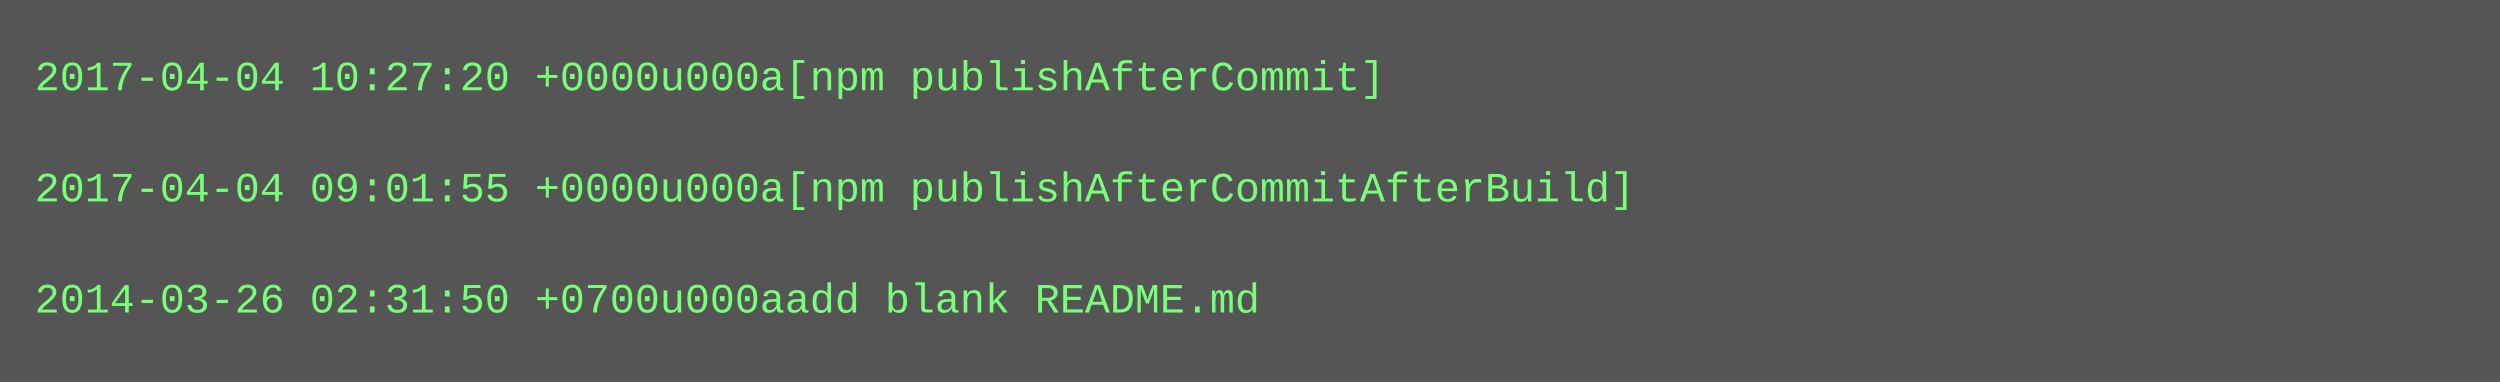
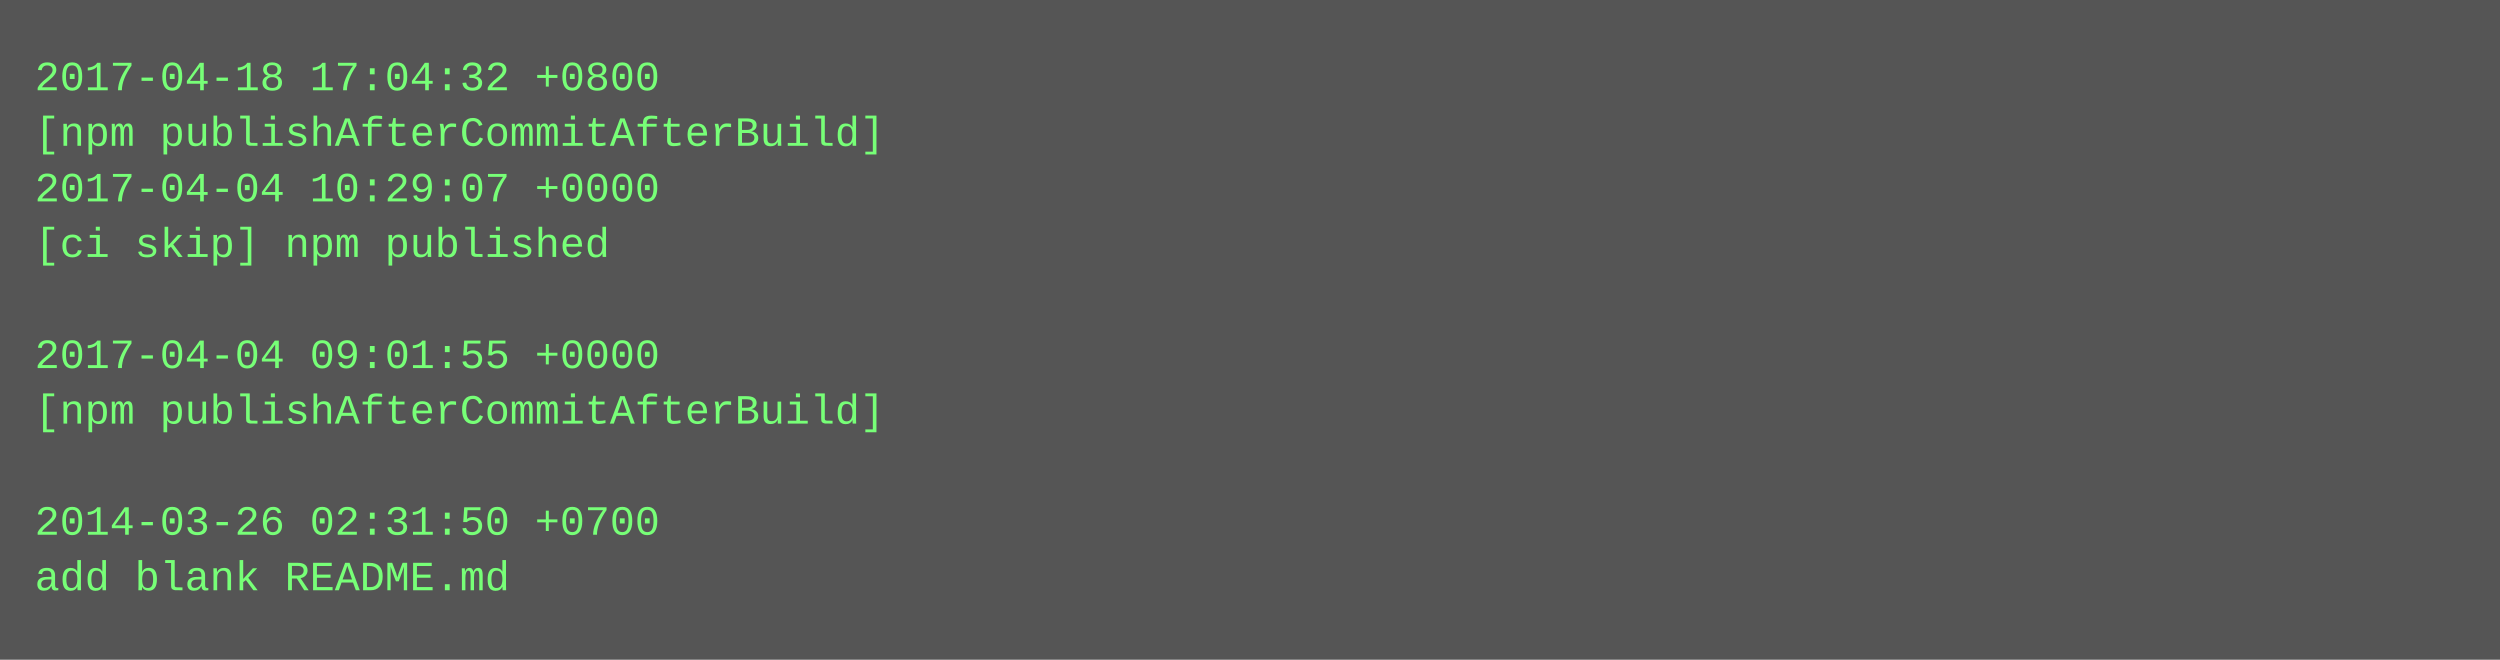
- <svg xmlns="http://www.w3.org/2000/svg" height="110" width="720">
-   <rect height="110" fill="#555" width="720" />
+ <svg xmlns="http://www.w3.org/2000/svg" height="190" width="720">
+   <rect height="190" fill="#555" width="720" />
  <text fill="#7f7" font-family="Courier New" font-size="12" xml:space="preserve">
-     <tspan x="10" y="26">2017-04-04 10:27:20 +0000u000a[npm publishAfterCommit]</tspan>
-     <tspan x="10" y="42" />
-     <tspan x="10" y="58">2017-04-04 09:01:55 +0000u000a[npm publishAfterCommitAfterBuild]</tspan>
-     <tspan x="10" y="74" />
-     <tspan x="10" y="90">2014-03-26 02:31:50 +0700u000aadd blank README.md</tspan>
+     <tspan x="10" y="26">2017-04-18 17:04:32 +0800</tspan>
+     <tspan x="10" y="42">[npm publishAfterCommitAfterBuild]</tspan>
+     <tspan x="10" y="58">2017-04-04 10:29:07 +0000</tspan>
+     <tspan x="10" y="74">[ci skip] npm published</tspan>
+     <tspan x="10" y="90" />
+     <tspan x="10" y="106">2017-04-04 09:01:55 +0000</tspan>
+     <tspan x="10" y="122">[npm publishAfterCommitAfterBuild]</tspan>
+     <tspan x="10" y="138" />
+     <tspan x="10" y="154">2014-03-26 02:31:50 +0700</tspan>
+     <tspan x="10" y="170">add blank README.md</tspan>
  </text>
</svg>
